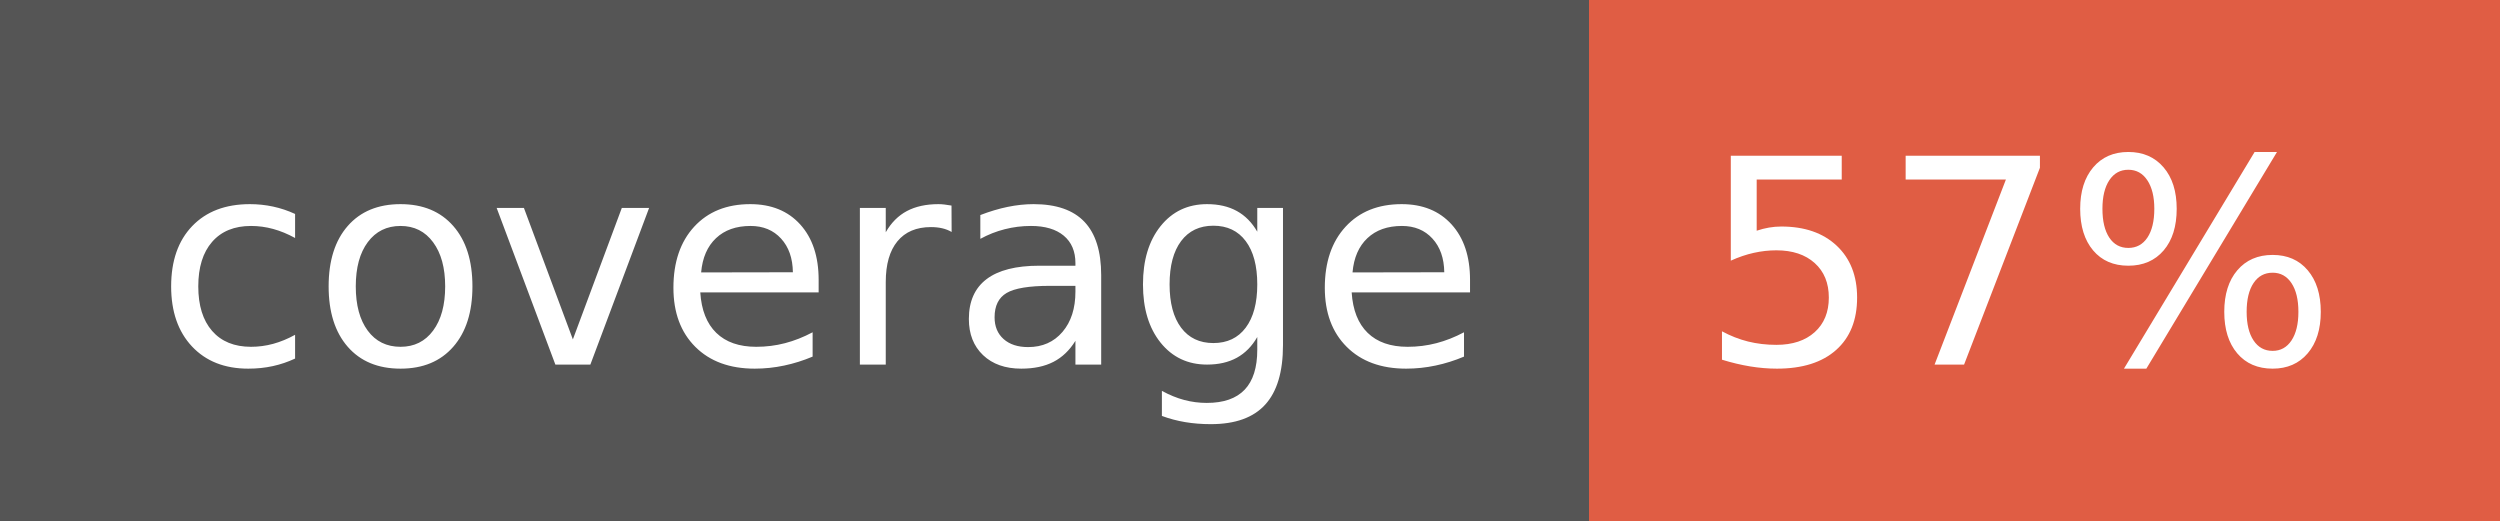
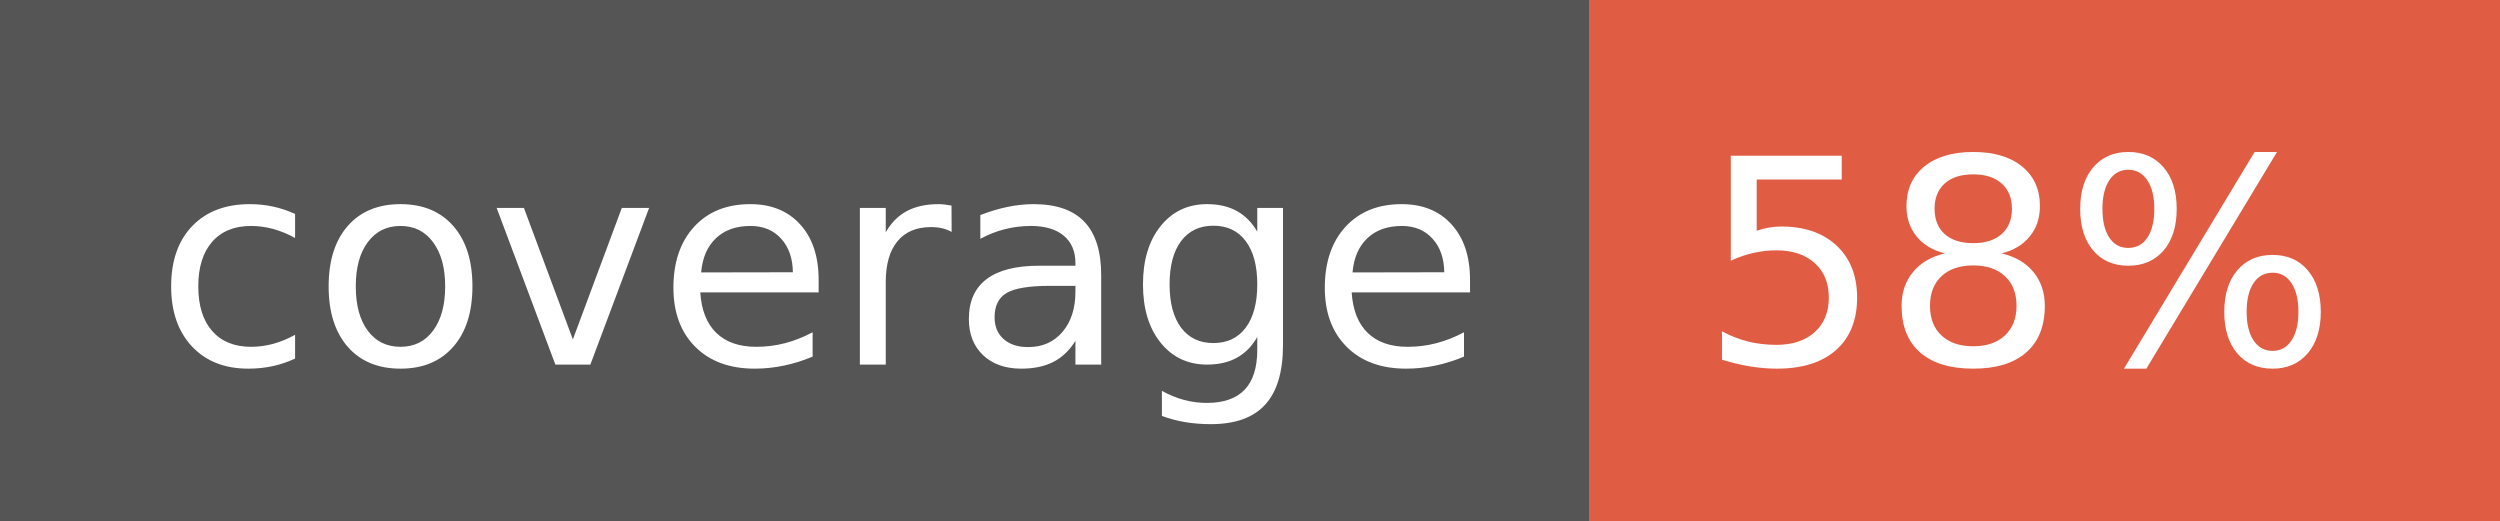
- <svg xmlns="http://www.w3.org/2000/svg" width="96" height="20" role="img" aria-label="coverage: 57%">
+ <svg xmlns="http://www.w3.org/2000/svg" width="96" height="20" role="img" aria-label="coverage: 58%">
  <g shape-rendering="crispEdges">
    <rect width="61" height="20" fill="#555" />
    <rect x="61" width="35" height="20" fill="#e05d44" />
  </g>
  <g fill="#fff" text-anchor="middle" font-family="Verdana,Geneva,DejaVu Sans,sans-serif" text-rendering="geometricPrecision" font-size="110">
    <text x="315" y="140" transform="scale(.1)" fill="#fff" textLength="510">coverage</text>
-     <text x="775" y="140" transform="scale(.1)" fill="#fff" textLength="250">57%</text>
+     <text x="775" y="140" transform="scale(.1)" fill="#fff" textLength="250">58%</text>
  </g>
</svg>
